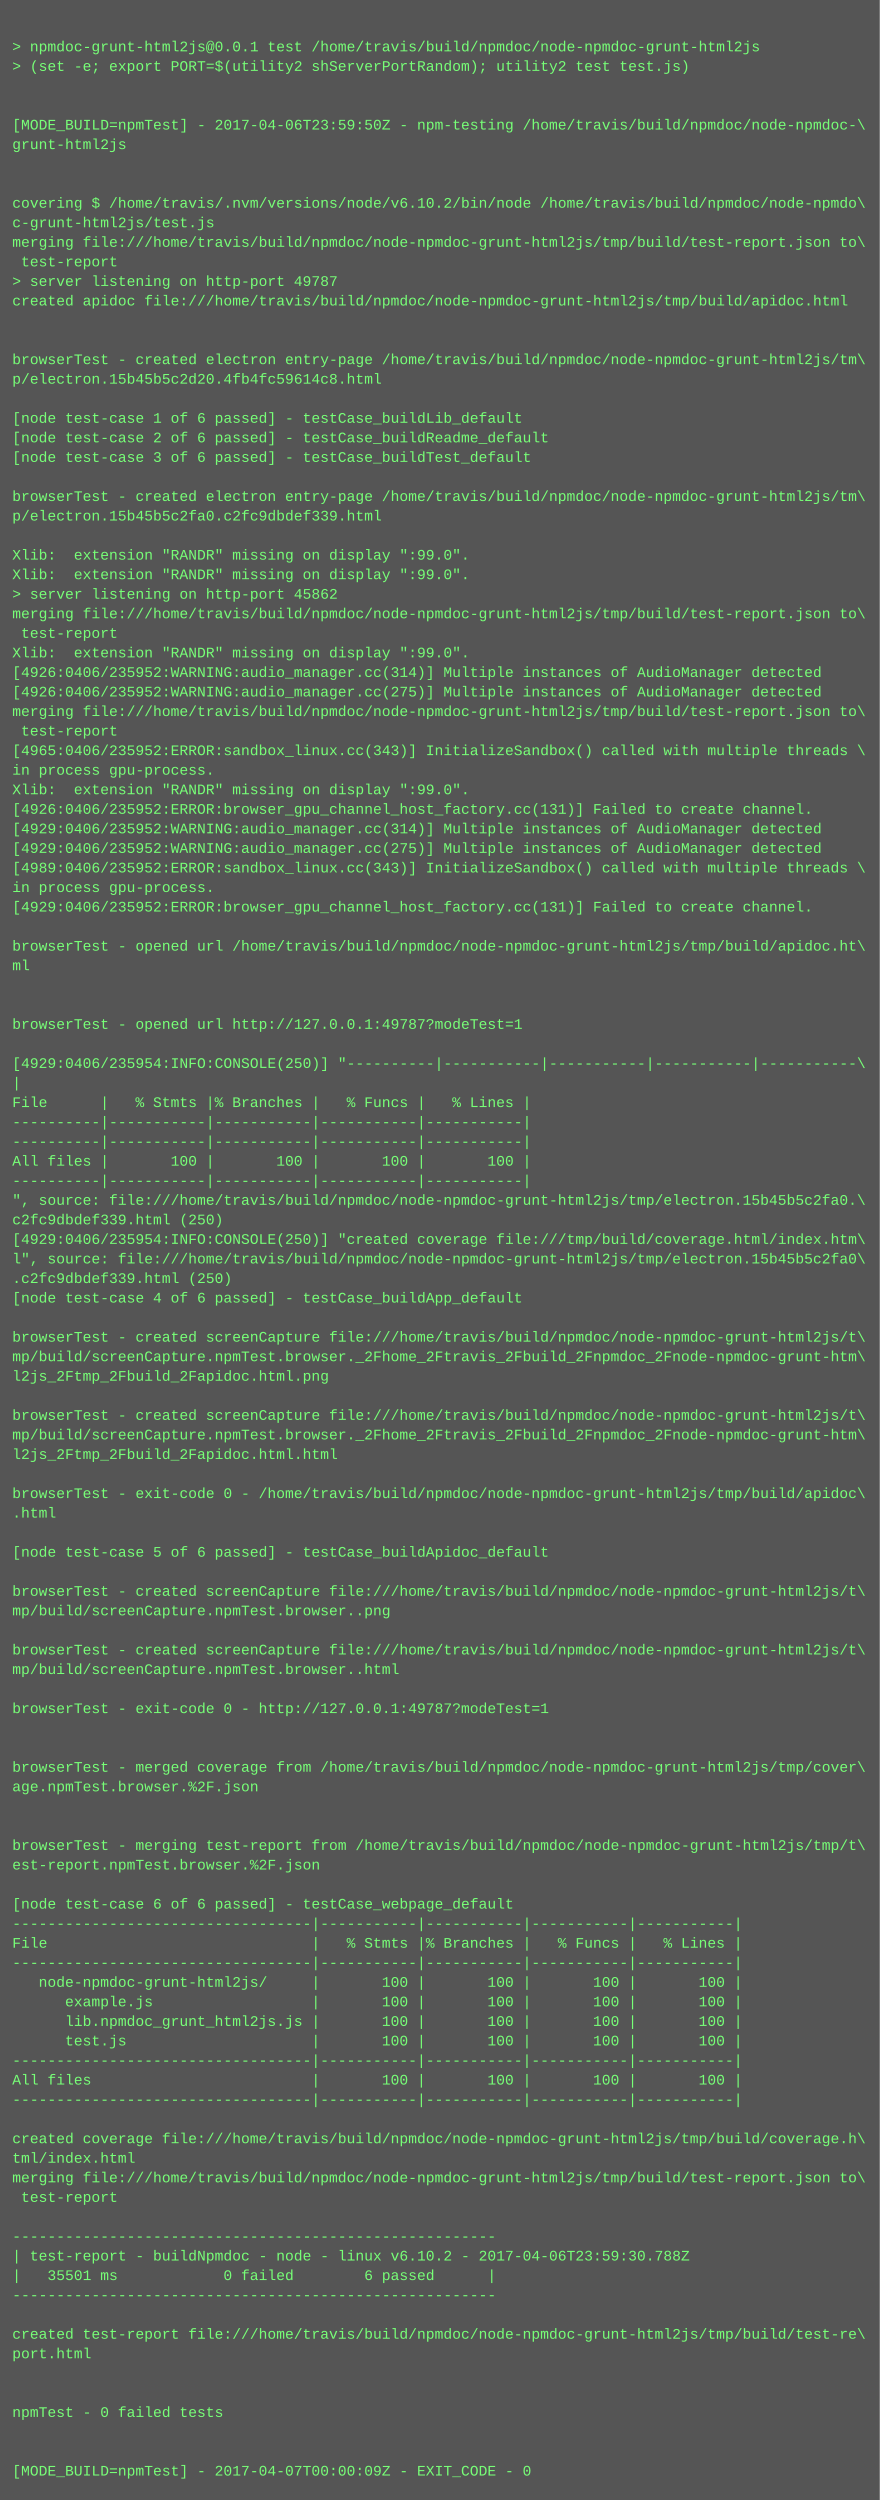
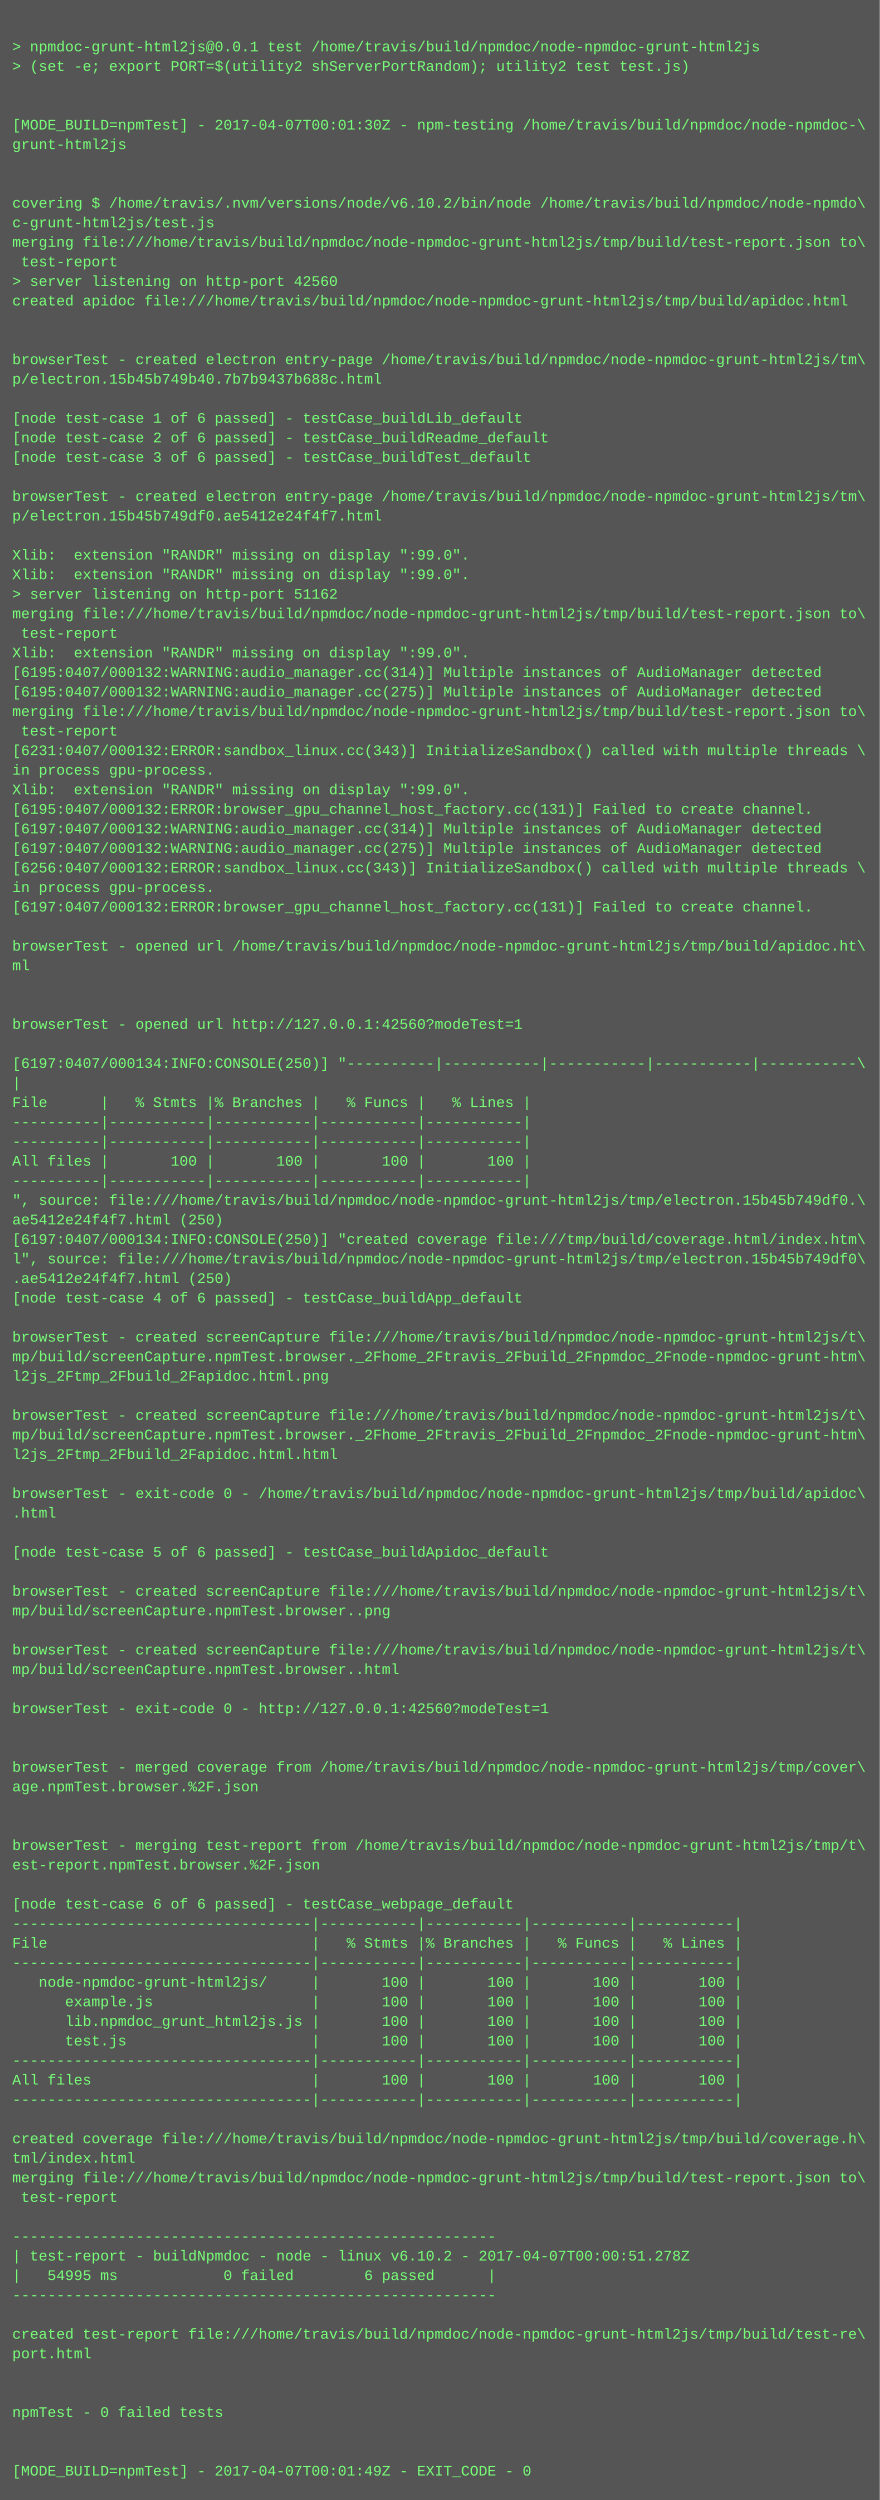
<svg xmlns="http://www.w3.org/2000/svg" height="2046" width="720">
  <rect height="2046" fill="#555" width="720" />
  <text fill="#7f7" font-family="Courier New" font-size="12" xml:space="preserve">
    <tspan x="10" y="26" />
    <tspan x="10" y="42">&gt; npmdoc-grunt-html2js@0.0.1 test /home/travis/build/npmdoc/node-npmdoc-grunt-html2js</tspan>
    <tspan x="10" y="58">&gt; (set -e; export PORT=$(utility2 shServerPortRandom); utility2 test test.js)</tspan>
    <tspan x="10" y="74" />
    <tspan x="10" y="90" />
-     <tspan x="10" y="106">[MODE_BUILD=npmTest] - 2017-04-06T23:59:50Z - npm-testing /home/travis/build/npmdoc/node-npmdoc-\</tspan>
+     <tspan x="10" y="106">[MODE_BUILD=npmTest] - 2017-04-07T00:01:30Z - npm-testing /home/travis/build/npmdoc/node-npmdoc-\</tspan>
    <tspan x="10" y="122">grunt-html2js</tspan>
    <tspan x="10" y="138" />
    <tspan x="10" y="154" />
    <tspan x="10" y="170">covering $ /home/travis/.nvm/versions/node/v6.10.2/bin/node /home/travis/build/npmdoc/node-npmdo\</tspan>
    <tspan x="10" y="186">c-grunt-html2js/test.js</tspan>
    <tspan x="10" y="202">merging file:///home/travis/build/npmdoc/node-npmdoc-grunt-html2js/tmp/build/test-report.json to\</tspan>
    <tspan x="10" y="218"> test-report</tspan>
-     <tspan x="10" y="234">&gt; server listening on http-port 49787</tspan>
+     <tspan x="10" y="234">&gt; server listening on http-port 42560</tspan>
    <tspan x="10" y="250">created apidoc file:///home/travis/build/npmdoc/node-npmdoc-grunt-html2js/tmp/build/apidoc.html</tspan>
    <tspan x="10" y="266" />
    <tspan x="10" y="282" />
    <tspan x="10" y="298">browserTest - created electron entry-page /home/travis/build/npmdoc/node-npmdoc-grunt-html2js/tm\</tspan>
-     <tspan x="10" y="314">p/electron.15b45b5c2d20.4fb4fc59614c8.html</tspan>
+     <tspan x="10" y="314">p/electron.15b45b749b40.7b7b9437b688c.html</tspan>
    <tspan x="10" y="330" />
    <tspan x="10" y="346">[node test-case 1 of 6 passed] - testCase_buildLib_default</tspan>
    <tspan x="10" y="362">[node test-case 2 of 6 passed] - testCase_buildReadme_default</tspan>
    <tspan x="10" y="378">[node test-case 3 of 6 passed] - testCase_buildTest_default</tspan>
    <tspan x="10" y="394" />
    <tspan x="10" y="410">browserTest - created electron entry-page /home/travis/build/npmdoc/node-npmdoc-grunt-html2js/tm\</tspan>
-     <tspan x="10" y="426">p/electron.15b45b5c2fa0.c2fc9dbdef339.html</tspan>
+     <tspan x="10" y="426">p/electron.15b45b749df0.ae5412e24f4f7.html</tspan>
    <tspan x="10" y="442" />
    <tspan x="10" y="458">Xlib:  extension "RANDR" missing on display ":99.0".</tspan>
    <tspan x="10" y="474">Xlib:  extension "RANDR" missing on display ":99.0".</tspan>
-     <tspan x="10" y="490">&gt; server listening on http-port 45862</tspan>
+     <tspan x="10" y="490">&gt; server listening on http-port 51162</tspan>
    <tspan x="10" y="506">merging file:///home/travis/build/npmdoc/node-npmdoc-grunt-html2js/tmp/build/test-report.json to\</tspan>
    <tspan x="10" y="522"> test-report</tspan>
    <tspan x="10" y="538">Xlib:  extension "RANDR" missing on display ":99.0".</tspan>
-     <tspan x="10" y="554">[4926:0406/235952:WARNING:audio_manager.cc(314)] Multiple instances of AudioManager detected</tspan>
-     <tspan x="10" y="570">[4926:0406/235952:WARNING:audio_manager.cc(275)] Multiple instances of AudioManager detected</tspan>
+     <tspan x="10" y="554">[6195:0407/000132:WARNING:audio_manager.cc(314)] Multiple instances of AudioManager detected</tspan>
+     <tspan x="10" y="570">[6195:0407/000132:WARNING:audio_manager.cc(275)] Multiple instances of AudioManager detected</tspan>
    <tspan x="10" y="586">merging file:///home/travis/build/npmdoc/node-npmdoc-grunt-html2js/tmp/build/test-report.json to\</tspan>
    <tspan x="10" y="602"> test-report</tspan>
-     <tspan x="10" y="618">[4965:0406/235952:ERROR:sandbox_linux.cc(343)] InitializeSandbox() called with multiple threads \</tspan>
+     <tspan x="10" y="618">[6231:0407/000132:ERROR:sandbox_linux.cc(343)] InitializeSandbox() called with multiple threads \</tspan>
    <tspan x="10" y="634">in process gpu-process. </tspan>
    <tspan x="10" y="650">Xlib:  extension "RANDR" missing on display ":99.0".</tspan>
-     <tspan x="10" y="666">[4926:0406/235952:ERROR:browser_gpu_channel_host_factory.cc(131)] Failed to create channel.</tspan>
-     <tspan x="10" y="682">[4929:0406/235952:WARNING:audio_manager.cc(314)] Multiple instances of AudioManager detected</tspan>
-     <tspan x="10" y="698">[4929:0406/235952:WARNING:audio_manager.cc(275)] Multiple instances of AudioManager detected</tspan>
-     <tspan x="10" y="714">[4989:0406/235952:ERROR:sandbox_linux.cc(343)] InitializeSandbox() called with multiple threads \</tspan>
+     <tspan x="10" y="666">[6195:0407/000132:ERROR:browser_gpu_channel_host_factory.cc(131)] Failed to create channel.</tspan>
+     <tspan x="10" y="682">[6197:0407/000132:WARNING:audio_manager.cc(314)] Multiple instances of AudioManager detected</tspan>
+     <tspan x="10" y="698">[6197:0407/000132:WARNING:audio_manager.cc(275)] Multiple instances of AudioManager detected</tspan>
+     <tspan x="10" y="714">[6256:0407/000132:ERROR:sandbox_linux.cc(343)] InitializeSandbox() called with multiple threads \</tspan>
    <tspan x="10" y="730">in process gpu-process. </tspan>
-     <tspan x="10" y="746">[4929:0406/235952:ERROR:browser_gpu_channel_host_factory.cc(131)] Failed to create channel.</tspan>
+     <tspan x="10" y="746">[6197:0407/000132:ERROR:browser_gpu_channel_host_factory.cc(131)] Failed to create channel.</tspan>
    <tspan x="10" y="762" />
    <tspan x="10" y="778">browserTest - opened url /home/travis/build/npmdoc/node-npmdoc-grunt-html2js/tmp/build/apidoc.ht\</tspan>
    <tspan x="10" y="794">ml</tspan>
    <tspan x="10" y="810" />
    <tspan x="10" y="826" />
-     <tspan x="10" y="842">browserTest - opened url http://127.0.0.1:49787?modeTest=1</tspan>
+     <tspan x="10" y="842">browserTest - opened url http://127.0.0.1:42560?modeTest=1</tspan>
    <tspan x="10" y="858" />
-     <tspan x="10" y="874">[4929:0406/235954:INFO:CONSOLE(250)] "----------|-----------|-----------|-----------|-----------\</tspan>
+     <tspan x="10" y="874">[6197:0407/000134:INFO:CONSOLE(250)] "----------|-----------|-----------|-----------|-----------\</tspan>
    <tspan x="10" y="890">|</tspan>
    <tspan x="10" y="906">File      |   % Stmts |% Branches |   % Funcs |   % Lines |</tspan>
    <tspan x="10" y="922">----------|-----------|-----------|-----------|-----------|</tspan>
    <tspan x="10" y="938">----------|-----------|-----------|-----------|-----------|</tspan>
    <tspan x="10" y="954">All files |       100 |       100 |       100 |       100 |</tspan>
    <tspan x="10" y="970">----------|-----------|-----------|-----------|-----------|</tspan>
-     <tspan x="10" y="986">", source: file:///home/travis/build/npmdoc/node-npmdoc-grunt-html2js/tmp/electron.15b45b5c2fa0.\</tspan>
-     <tspan x="10" y="1002">c2fc9dbdef339.html (250)</tspan>
-     <tspan x="10" y="1018">[4929:0406/235954:INFO:CONSOLE(250)] "created coverage file:///tmp/build/coverage.html/index.htm\</tspan>
-     <tspan x="10" y="1034">l", source: file:///home/travis/build/npmdoc/node-npmdoc-grunt-html2js/tmp/electron.15b45b5c2fa0\</tspan>
-     <tspan x="10" y="1050">.c2fc9dbdef339.html (250)</tspan>
+     <tspan x="10" y="986">", source: file:///home/travis/build/npmdoc/node-npmdoc-grunt-html2js/tmp/electron.15b45b749df0.\</tspan>
+     <tspan x="10" y="1002">ae5412e24f4f7.html (250)</tspan>
+     <tspan x="10" y="1018">[6197:0407/000134:INFO:CONSOLE(250)] "created coverage file:///tmp/build/coverage.html/index.htm\</tspan>
+     <tspan x="10" y="1034">l", source: file:///home/travis/build/npmdoc/node-npmdoc-grunt-html2js/tmp/electron.15b45b749df0\</tspan>
+     <tspan x="10" y="1050">.ae5412e24f4f7.html (250)</tspan>
    <tspan x="10" y="1066">[node test-case 4 of 6 passed] - testCase_buildApp_default</tspan>
    <tspan x="10" y="1082" />
    <tspan x="10" y="1098">browserTest - created screenCapture file:///home/travis/build/npmdoc/node-npmdoc-grunt-html2js/t\</tspan>
    <tspan x="10" y="1114">mp/build/screenCapture.npmTest.browser._2Fhome_2Ftravis_2Fbuild_2Fnpmdoc_2Fnode-npmdoc-grunt-htm\</tspan>
    <tspan x="10" y="1130">l2js_2Ftmp_2Fbuild_2Fapidoc.html.png</tspan>
    <tspan x="10" y="1146" />
    <tspan x="10" y="1162">browserTest - created screenCapture file:///home/travis/build/npmdoc/node-npmdoc-grunt-html2js/t\</tspan>
    <tspan x="10" y="1178">mp/build/screenCapture.npmTest.browser._2Fhome_2Ftravis_2Fbuild_2Fnpmdoc_2Fnode-npmdoc-grunt-htm\</tspan>
    <tspan x="10" y="1194">l2js_2Ftmp_2Fbuild_2Fapidoc.html.html</tspan>
    <tspan x="10" y="1210" />
    <tspan x="10" y="1226">browserTest - exit-code 0 - /home/travis/build/npmdoc/node-npmdoc-grunt-html2js/tmp/build/apidoc\</tspan>
    <tspan x="10" y="1242">.html</tspan>
    <tspan x="10" y="1258" />
    <tspan x="10" y="1274">[node test-case 5 of 6 passed] - testCase_buildApidoc_default</tspan>
    <tspan x="10" y="1290" />
    <tspan x="10" y="1306">browserTest - created screenCapture file:///home/travis/build/npmdoc/node-npmdoc-grunt-html2js/t\</tspan>
    <tspan x="10" y="1322">mp/build/screenCapture.npmTest.browser..png</tspan>
    <tspan x="10" y="1338" />
    <tspan x="10" y="1354">browserTest - created screenCapture file:///home/travis/build/npmdoc/node-npmdoc-grunt-html2js/t\</tspan>
    <tspan x="10" y="1370">mp/build/screenCapture.npmTest.browser..html</tspan>
    <tspan x="10" y="1386" />
-     <tspan x="10" y="1402">browserTest - exit-code 0 - http://127.0.0.1:49787?modeTest=1</tspan>
+     <tspan x="10" y="1402">browserTest - exit-code 0 - http://127.0.0.1:42560?modeTest=1</tspan>
    <tspan x="10" y="1418" />
    <tspan x="10" y="1434" />
    <tspan x="10" y="1450">browserTest - merged coverage from /home/travis/build/npmdoc/node-npmdoc-grunt-html2js/tmp/cover\</tspan>
    <tspan x="10" y="1466">age.npmTest.browser.%2F.json</tspan>
    <tspan x="10" y="1482" />
    <tspan x="10" y="1498" />
    <tspan x="10" y="1514">browserTest - merging test-report from /home/travis/build/npmdoc/node-npmdoc-grunt-html2js/tmp/t\</tspan>
    <tspan x="10" y="1530">est-report.npmTest.browser.%2F.json</tspan>
    <tspan x="10" y="1546" />
    <tspan x="10" y="1562">[node test-case 6 of 6 passed] - testCase_webpage_default</tspan>
    <tspan x="10" y="1578">----------------------------------|-----------|-----------|-----------|-----------|</tspan>
    <tspan x="10" y="1594">File                              |   % Stmts |% Branches |   % Funcs |   % Lines |</tspan>
    <tspan x="10" y="1610">----------------------------------|-----------|-----------|-----------|-----------|</tspan>
    <tspan x="10" y="1626">   node-npmdoc-grunt-html2js/     |       100 |       100 |       100 |       100 |</tspan>
    <tspan x="10" y="1642">      example.js                  |       100 |       100 |       100 |       100 |</tspan>
    <tspan x="10" y="1658">      lib.npmdoc_grunt_html2js.js |       100 |       100 |       100 |       100 |</tspan>
    <tspan x="10" y="1674">      test.js                     |       100 |       100 |       100 |       100 |</tspan>
    <tspan x="10" y="1690">----------------------------------|-----------|-----------|-----------|-----------|</tspan>
    <tspan x="10" y="1706">All files                         |       100 |       100 |       100 |       100 |</tspan>
    <tspan x="10" y="1722">----------------------------------|-----------|-----------|-----------|-----------|</tspan>
    <tspan x="10" y="1738" />
    <tspan x="10" y="1754">created coverage file:///home/travis/build/npmdoc/node-npmdoc-grunt-html2js/tmp/build/coverage.h\</tspan>
    <tspan x="10" y="1770">tml/index.html</tspan>
    <tspan x="10" y="1786">merging file:///home/travis/build/npmdoc/node-npmdoc-grunt-html2js/tmp/build/test-report.json to\</tspan>
    <tspan x="10" y="1802"> test-report</tspan>
    <tspan x="10" y="1818" />
    <tspan x="10" y="1834">-------------------------------------------------------</tspan>
-     <tspan x="10" y="1850">| test-report - buildNpmdoc - node - linux v6.10.2 - 2017-04-06T23:59:30.788Z</tspan>
-     <tspan x="10" y="1866">|   35501 ms            0 failed        6 passed      |</tspan>
+     <tspan x="10" y="1850">| test-report - buildNpmdoc - node - linux v6.10.2 - 2017-04-07T00:00:51.278Z</tspan>
+     <tspan x="10" y="1866">|   54995 ms            0 failed        6 passed      |</tspan>
    <tspan x="10" y="1882">-------------------------------------------------------</tspan>
    <tspan x="10" y="1898" />
    <tspan x="10" y="1914">created test-report file:///home/travis/build/npmdoc/node-npmdoc-grunt-html2js/tmp/build/test-re\</tspan>
    <tspan x="10" y="1930">port.html</tspan>
    <tspan x="10" y="1946" />
    <tspan x="10" y="1962" />
    <tspan x="10" y="1978">npmTest - 0 failed tests</tspan>
    <tspan x="10" y="1994" />
    <tspan x="10" y="2010" />
-     <tspan x="10" y="2026">[MODE_BUILD=npmTest] - 2017-04-07T00:00:09Z - EXIT_CODE - 0</tspan>
+     <tspan x="10" y="2026">[MODE_BUILD=npmTest] - 2017-04-07T00:01:49Z - EXIT_CODE - 0</tspan>
  </text>
</svg>
